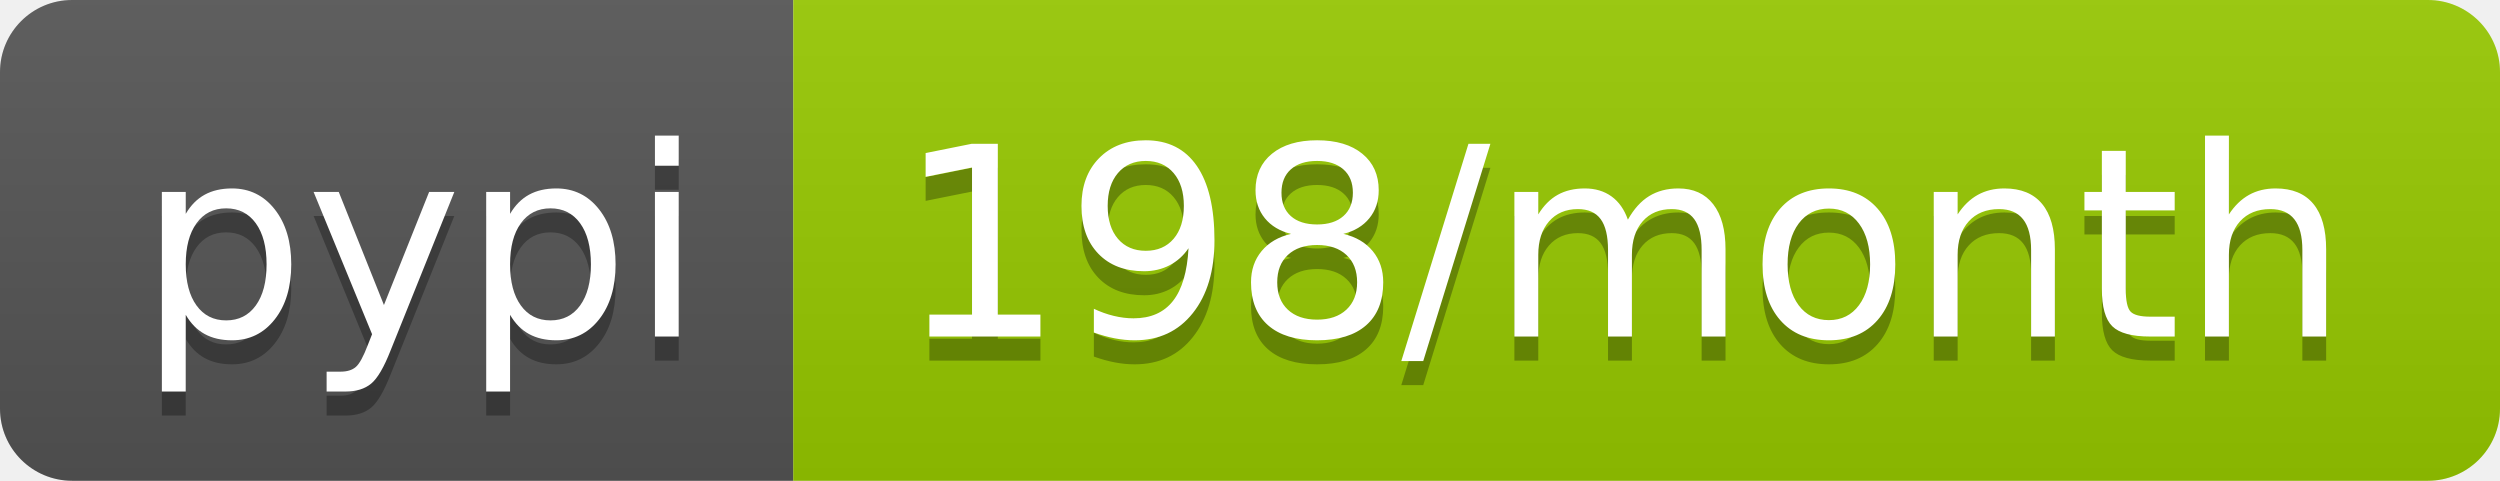
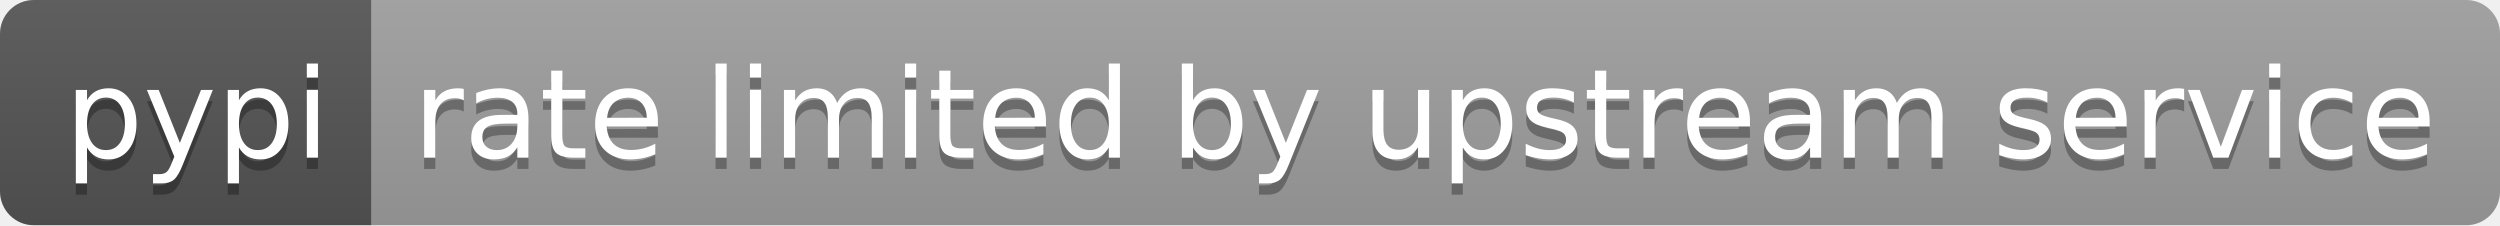
- <svg xmlns="http://www.w3.org/2000/svg" width="104" height="20" role="img" aria-label="pypi: 198/month">
+ <svg xmlns="http://www.w3.org/2000/svg" width="222" height="20" role="img" aria-label="pypi: rate limited by upstream service">
  <linearGradient id="s" x2="0" y2="100%">
    <stop offset="0" stop-color="#bbb" stop-opacity=".1" />
    <stop offset="1" stop-opacity=".1" />
  </linearGradient>
  <clipPath id="r">
-     <rect width="104" height="20" rx="3" fill="#fff" />
+     <rect width="222" height="20" rx="3" fill="#fff" />
  </clipPath>
  <g clip-path="url(#r)">
    <rect width="33" height="20" fill="#555" />
-     <rect x="33" width="71" height="20" fill="#97ca00" />
-     <rect width="104" height="20" fill="url(#s)" />
+     <rect x="33" width="189" height="20" fill="#9f9f9f" />
+     <rect width="222" height="20" fill="url(#s)" />
  </g>
  <g fill="#fff" text-anchor="middle" font-family="Verdana,Geneva,DejaVu Sans,sans-serif" text-rendering="geometricPrecision" font-size="110">
    <text aria-hidden="true" x="175" y="150" fill="#010101" fill-opacity=".3" transform="scale(.1)" textLength="230">pypi</text>
    <text x="175" y="140" transform="scale(.1)" fill="#fff" textLength="230">pypi</text>
-     <text aria-hidden="true" x="675" y="150" fill="#010101" fill-opacity=".3" transform="scale(.1)" textLength="610">198/month</text>
-     <text x="675" y="140" transform="scale(.1)" fill="#fff" textLength="610">198/month</text>
+     <text aria-hidden="true" x="1265" y="150" fill="#010101" fill-opacity=".3" transform="scale(.1)" textLength="1790">rate limited by upstream service</text>
+     <text x="1265" y="140" transform="scale(.1)" fill="#fff" textLength="1790">rate limited by upstream service</text>
  </g>
</svg>
